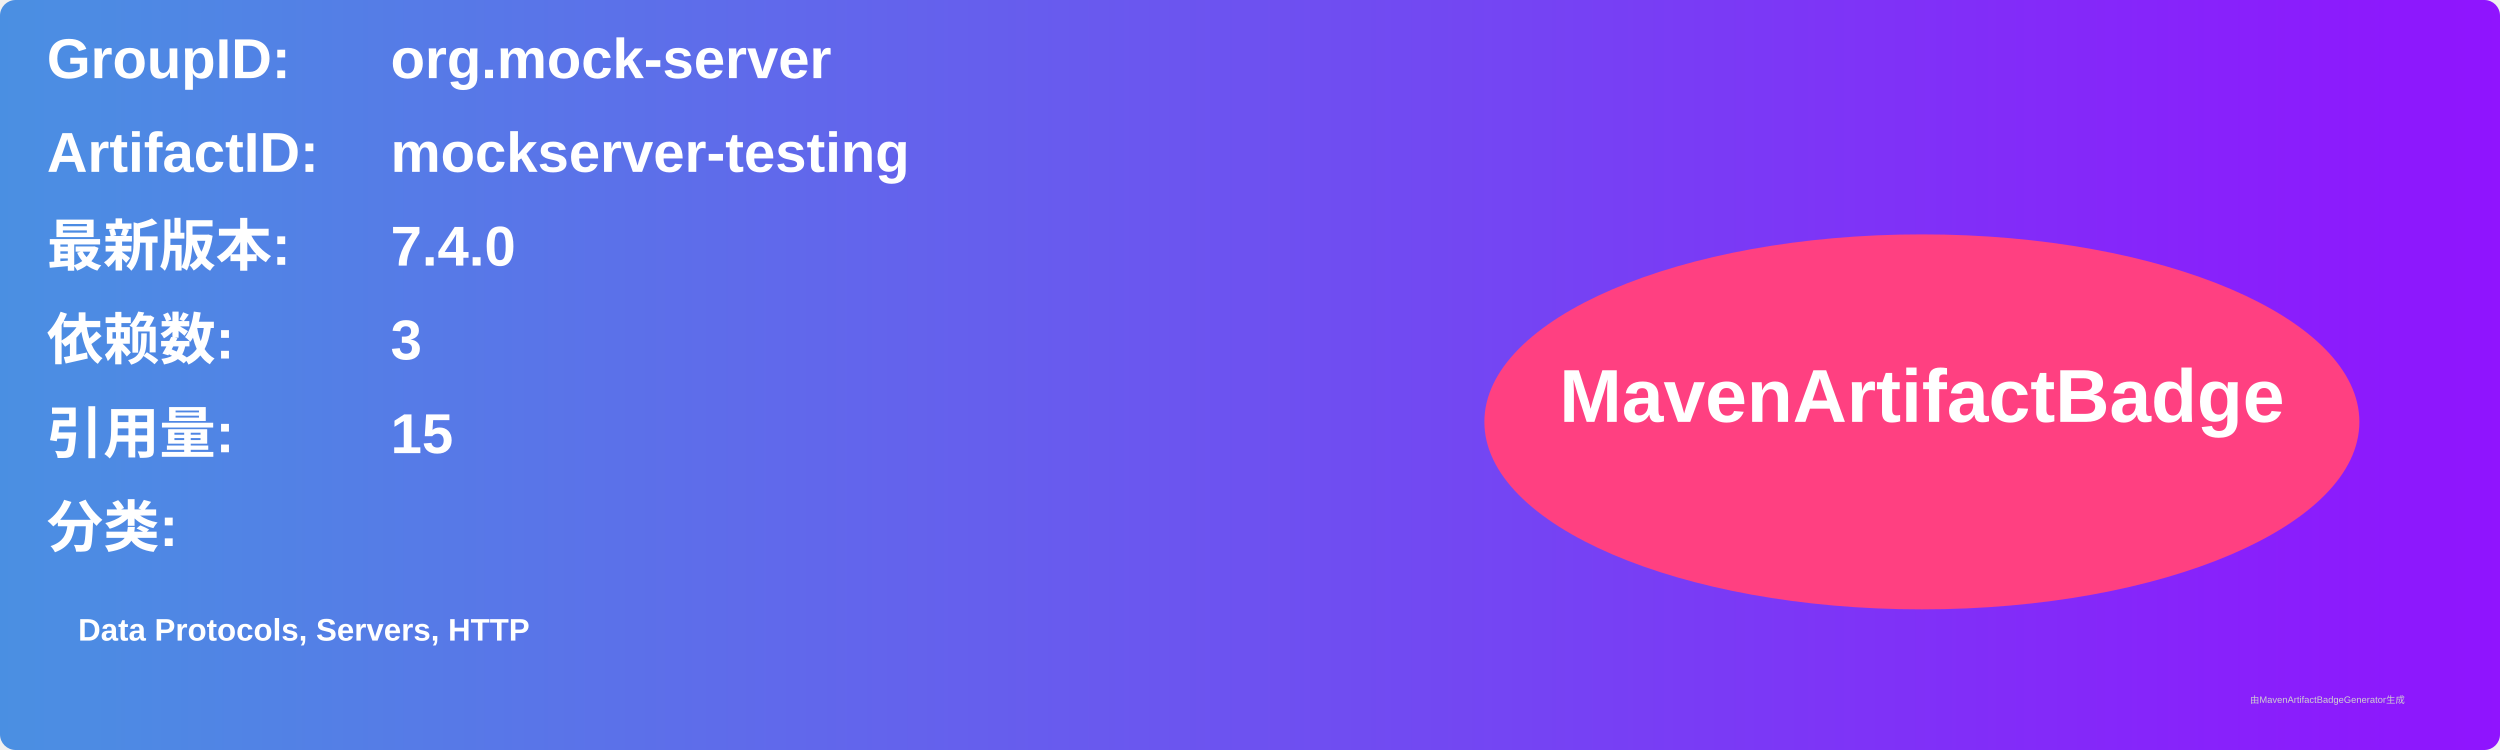
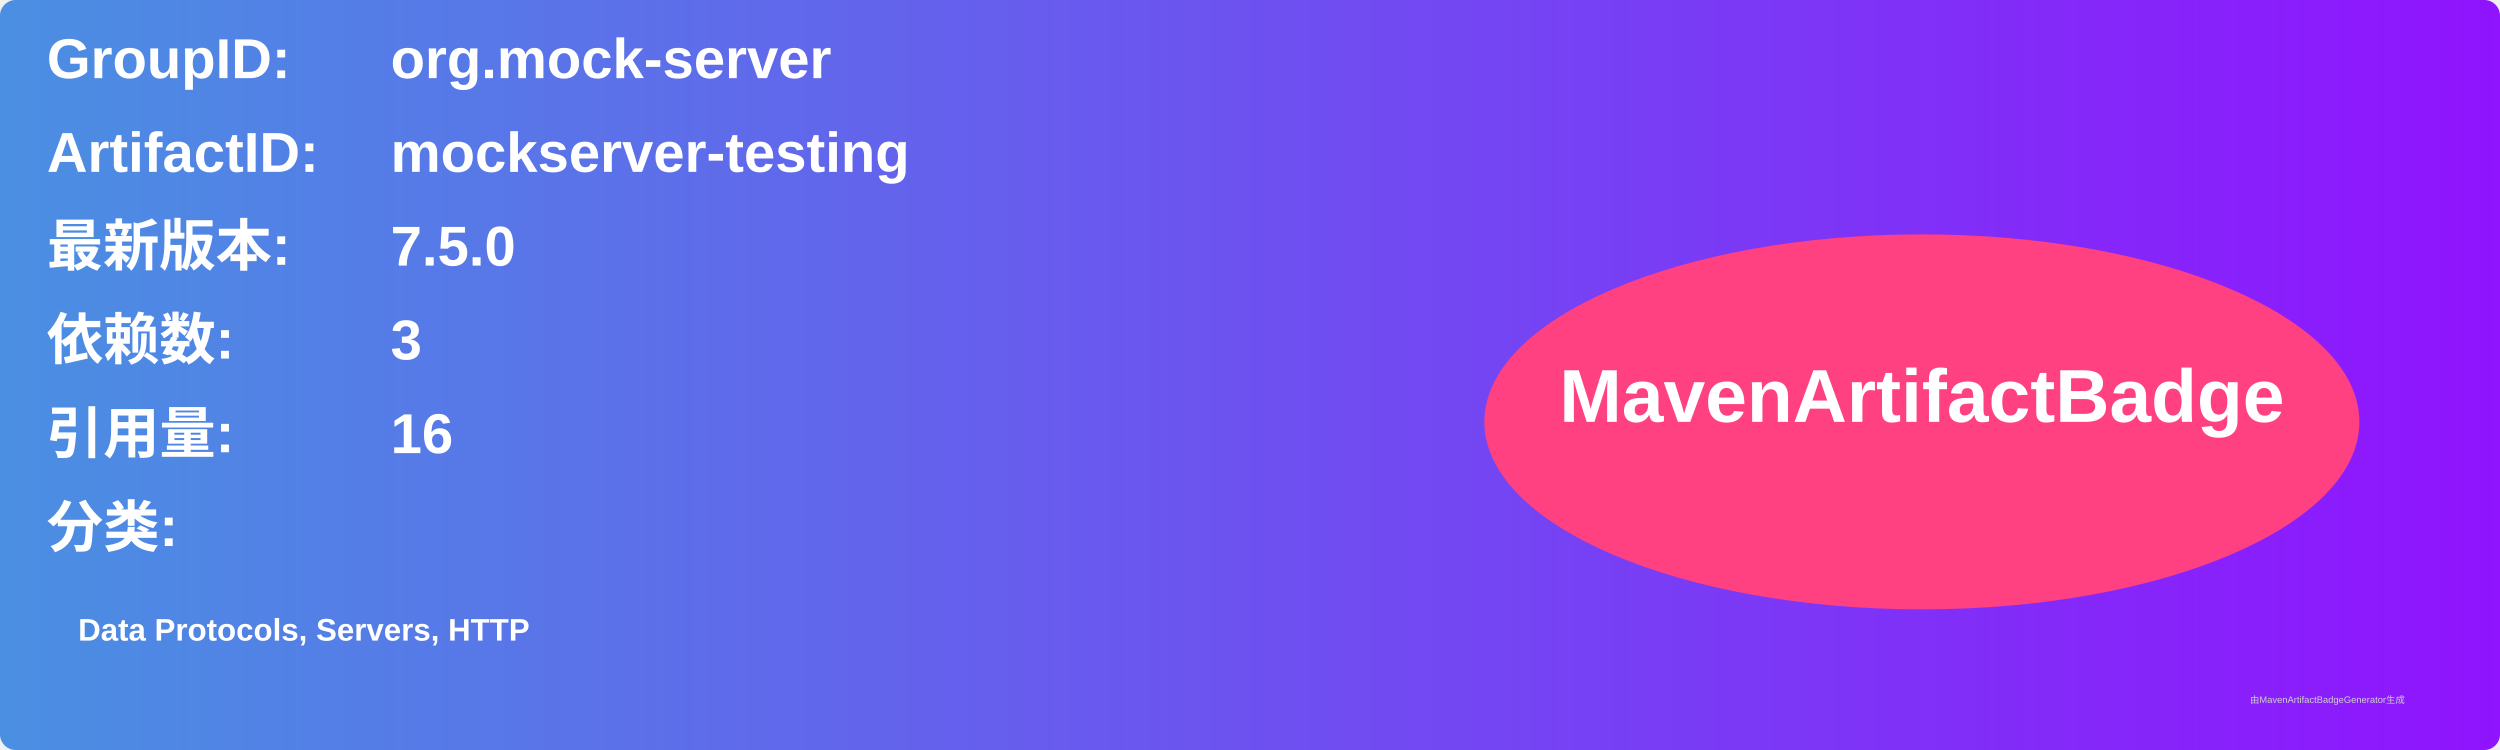
<svg xmlns="http://www.w3.org/2000/svg" width="800" height="240" viewBox="0 0 800 240">
  <linearGradient id="grad" x1="0%" y1="0%" x2="100%" y2="0%">
    <stop offset="0%" stop-color="#4a90e2" />
    <stop offset="100%" stop-color="#9013fe" />
  </linearGradient>
  <rect width="100%" height="100%" rx="5" ry="5" fill="url(#grad)" />
  <g transform="translate(15, 15)">
    <text x="0" y="10" font-family="Arial" font-size="18" fill="white" font-weight="bold" width="260">GroupID:</text>
    <text x="110" y="10" font-family="Arial" font-size="18" fill="white" font-weight="bold" width="460">org.mock-server</text>
    <text x="0" y="40" font-family="Arial" font-size="18" fill="white" font-weight="bold" width="260">ArtifactID:</text>
    <text x="110" y="40" font-family="Arial" font-size="18" fill="white" font-weight="bold" width="460">mockserver-testing</text>
    <text x="0" y="70" font-family="Arial" font-size="18" fill="white" font-weight="bold">最新版本:</text>
    <text x="110" y="70" font-family="Arial" font-size="18" fill="white" font-weight="bold">
-       <tspan font-weight="bold">7.4.0</tspan>
+       <tspan font-weight="bold">7.5.0</tspan>
    </text>
    <text x="0" y="100" font-family="Arial" font-size="18" fill="white" font-weight="bold">依赖数: </text>
    <text x="110" y="100" font-family="Arial" font-size="18" fill="white">
      <tspan font-weight="bold">3</tspan>
    </text>
    <text x="0" y="130" font-family="Arial" font-size="18" fill="white" font-weight="bold">引用量: </text>
    <text x="110" y="130" font-family="Arial" font-size="18" fill="white">
-       <tspan font-weight="bold">15</tspan>
+       <tspan font-weight="bold">16</tspan>
    </text>
    <text x="0" y="160" font-family="Arial" font-size="18" fill="white" font-weight="bold">分类:</text>
    <text x="10" y="190" font-family="Arial" font-size="10" fill="white">
      <tspan font-weight="bold">Data Protocols, Servers, HTTP</tspan>
    </text>
    <ellipse cx="600" cy="120" rx="140" ry="60" fill="#ff4081" />
    <text x="600" y="120" text-anchor="middle" font-family="Arial" font-size="24" fill="white" font-weight="bold">MavenArtifactBadge</text>
  </g>
  <text x="720" y="225" font-family="Arial" font-size="3" fill="#d0d0d0">由MavenArtifactBadgeGenerator生成</text>
</svg>
